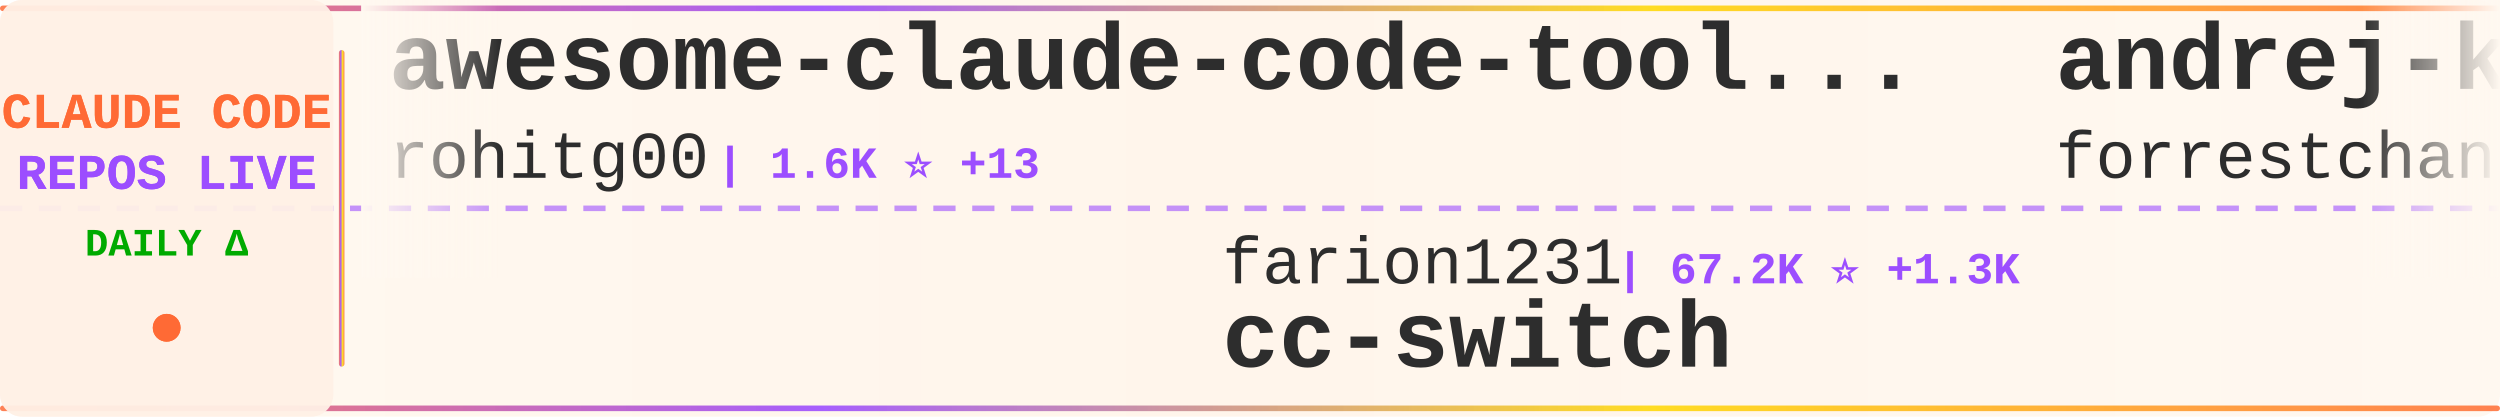
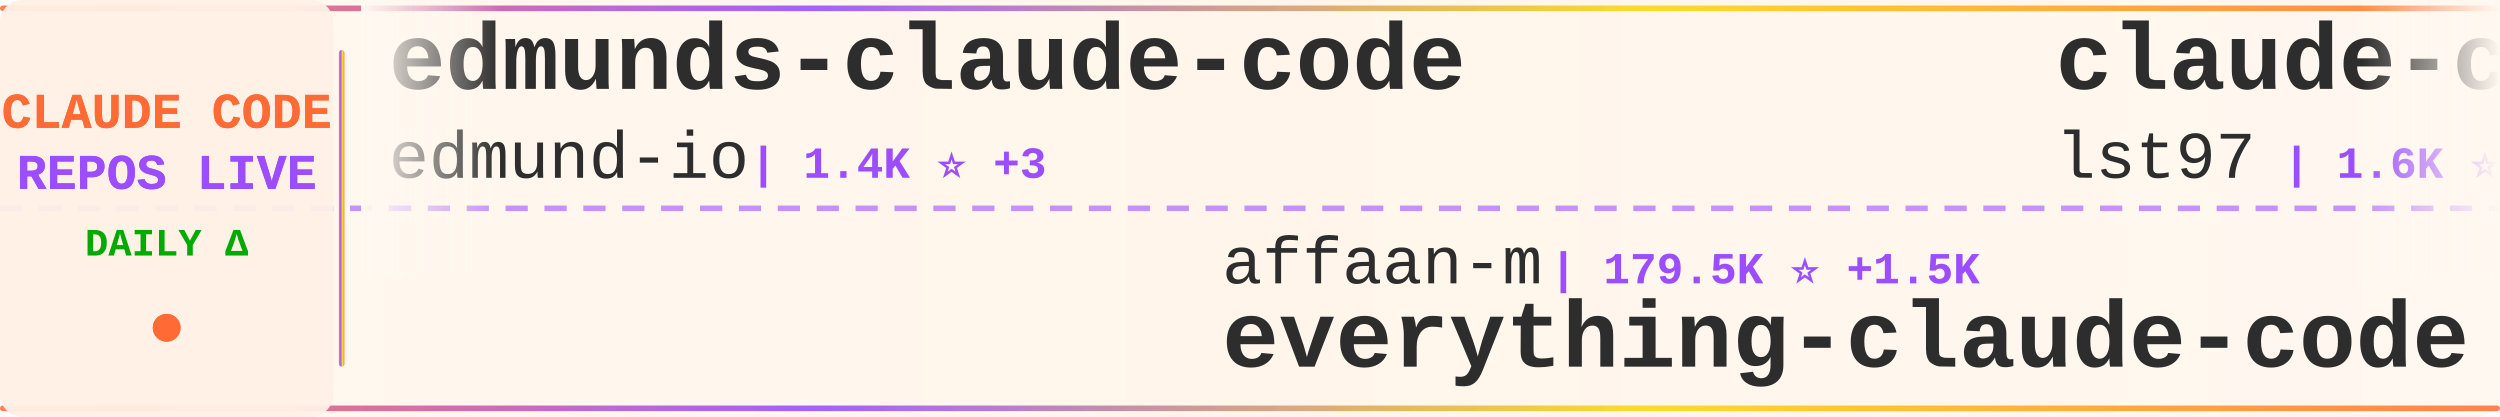
<svg xmlns="http://www.w3.org/2000/svg" width="900" height="150">
  <defs>
    <linearGradient id="tickerBg" x1="0%" y1="0%" x2="100%" y2="0%">
      <stop offset="0%" style="stop-color:#fff8f0;stop-opacity:0.98" />
      <stop offset="50%" style="stop-color:#fff5eb;stop-opacity:1" />
      <stop offset="100%" style="stop-color:#fff8f0;stop-opacity:0.98" />
    </linearGradient>
    <linearGradient id="borderGrad" x1="0%" y1="0%" x2="100%" y2="0%">
      <stop offset="0%" style="stop-color:#FF6B35;stop-opacity:0.85">
        <animate attributeName="stop-opacity" values="0.85;1;0.85" dur="2s" repeatCount="indefinite" />
      </stop>
      <stop offset="33%" style="stop-color:#9C4EFF;stop-opacity:0.9">
        <animate attributeName="stop-opacity" values="0.9;1;0.9" dur="2.2s" repeatCount="indefinite" />
      </stop>
      <stop offset="66%" style="stop-color:#FFD700;stop-opacity:0.85">
        <animate attributeName="stop-opacity" values="0.85;1;0.85" dur="1.8s" repeatCount="indefinite" />
      </stop>
      <stop offset="100%" style="stop-color:#FF6B35;stop-opacity:0.85">
        <animate attributeName="stop-opacity" values="0.85;1;0.85" dur="2s" repeatCount="indefinite" />
      </stop>
    </linearGradient>
    <filter id="textGlow">
      <feGaussianBlur stdDeviation="0.15" result="coloredBlur" />
      <feMerge>
        <feMergeNode in="coloredBlur" />
        <feMergeNode in="SourceGraphic" />
      </feMerge>
    </filter>
    <filter id="metricGlow">
      <feGaussianBlur stdDeviation="0.2" result="coloredBlur" />
      <feMerge>
        <feMergeNode in="coloredBlur" />
        <feMergeNode in="SourceGraphic" />
      </feMerge>
    </filter>
    <linearGradient id="leftFade" x1="0%" y1="0%" x2="100%" y2="0%">
      <stop offset="0%" style="stop-color:#fff8f0;stop-opacity:1" />
      <stop offset="100%" style="stop-color:#fff8f0;stop-opacity:0" />
    </linearGradient>
    <linearGradient id="rightFade" x1="0%" y1="0%" x2="100%" y2="0%">
      <stop offset="0%" style="stop-color:#fff8f0;stop-opacity:0" />
      <stop offset="100%" style="stop-color:#fff8f0;stop-opacity:1" />
    </linearGradient>
  </defs>
  <rect width="900" height="150" fill="url(#tickerBg)" rx="8" />
  <rect x="0" y="2" width="900" height="2" fill="url(#borderGrad)" rx="1" />
  <rect x="0" y="146" width="900" height="2" fill="url(#borderGrad)" rx="1" />
  <line x1="0" y1="75" x2="900" y2="75" stroke="#9C4EFF" stroke-width="2" stroke-dasharray="8 6" opacity="0.6" />
  <rect x="0" y="0" width="120" height="150" fill="#fff0e6" opacity="0.95" rx="8" />
  <text x="60" y="46" font-family="'Courier New', monospace" font-size="18" font-weight="bold" fill="#FF6B35" text-anchor="middle" filter="url(#textGlow)">
    CLAUDE CODE
  </text>
  <text x="60" y="68" font-family="'Courier New', monospace" font-size="18" font-weight="bold" fill="#9C4EFF" text-anchor="middle" filter="url(#textGlow)">
    REPOS LIVE
  </text>
  <text x="60" y="92" font-family="'Courier New', monospace" font-size="14" font-weight="bold" fill="#00aa00" text-anchor="middle">
    DAILY Δ
  </text>
  <circle cx="60" cy="118" r="5" fill="#FF6B35" filter="url(#metricGlow)">
    <animate attributeName="r" values="4;6;4" dur="1.5s" repeatCount="indefinite" />
    <animate attributeName="opacity" values="0.6;1;0.6" dur="1.5s" repeatCount="indefinite" />
  </circle>
  <rect x="122" y="18" width="2" height="114" fill="url(#borderGrad)" rx="1" />
  <clipPath id="tickerClip">
    <rect x="130" y="0" width="770" height="150" />
  </clipPath>
  <g clip-path="url(#tickerClip)">
    <g id="tickerItems">
      <animateTransform attributeName="transform" attributeType="XML" type="translate" from="0 0" to="-3000 0" dur="54s" repeatCount="indefinite" />
      <g transform="translate(0, 0)">
-         <text x="140" y="32" font-family="'Courier New', monospace" font-size="34" font-weight="bold" fill="#2d2d2d">awesome-claude-code-tool...</text>
-         <text x="140" y="64" font-family="'Courier New', monospace" font-size="24" font-weight="normal" fill="#2d2d2d" opacity="1.0">rohitg00</text>
-         <text x="258" y="64" font-family="'Courier New', monospace" font-size="16" font-weight="bold" fill="#9C4EFF"> | 1.6K ⭐ +13</text>
+         <text x="140" y="32" font-family="'Courier New', monospace" font-size="34" font-weight="bold" fill="#2d2d2d">edmunds-claude-code</text>
+         <text x="140" y="64" font-family="'Courier New', monospace" font-size="24" font-weight="normal" fill="#2d2d2d" opacity="1.0">edmund-io</text>
+         <text x="270" y="64" font-family="'Courier New', monospace" font-size="16" font-weight="bold" fill="#9C4EFF"> | 1.4K ⭐ +3</text>
      </g>
      <g transform="translate(300, 0)">
-         <text x="140" y="102" font-family="'Courier New', monospace" font-size="24" font-weight="normal" fill="#2d2d2d" opacity="1.0">farion1231</text>
-         <text x="282" y="102" font-family="'Courier New', monospace" font-size="16" font-weight="bold" fill="#9C4EFF"> | 67.2K ⭐ +1.3K</text>
-         <text x="140" y="132" font-family="'Courier New', monospace" font-size="34" font-weight="bold" fill="#2d2d2d">cc-switch</text>
+         <text x="140" y="102" font-family="'Courier New', monospace" font-size="24" font-weight="normal" fill="#2d2d2d" opacity="1.0">affaan-m</text>
+         <text x="258" y="102" font-family="'Courier New', monospace" font-size="16" font-weight="bold" fill="#9C4EFF"> | 179.5K ⭐ +1.5K</text>
+         <text x="140" y="132" font-family="'Courier New', monospace" font-size="34" font-weight="bold" fill="#2d2d2d">everything-claude-code</text>
      </g>
      <g transform="translate(600, 0)">
-         <text x="140" y="32" font-family="'Courier New', monospace" font-size="34" font-weight="bold" fill="#2d2d2d">andrej-karpathy-skills</text>
-         <text x="140" y="64" font-family="'Courier New', monospace" font-size="24" font-weight="normal" fill="#2d2d2d" opacity="1.0">forrestchang</text>
-         <text x="306" y="64" font-family="'Courier New', monospace" font-size="16" font-weight="bold" fill="#9C4EFF"> | 125.1K ⭐ +1.7K</text>
+         <text x="140" y="32" font-family="'Courier New', monospace" font-size="34" font-weight="bold" fill="#2d2d2d">claude-code-sub-agents</text>
+         <text x="140" y="64" font-family="'Courier New', monospace" font-size="24" font-weight="normal" fill="#2d2d2d" opacity="1.0">lst97</text>
+         <text x="222" y="64" font-family="'Courier New', monospace" font-size="16" font-weight="bold" fill="#9C4EFF"> | 1.6K ⭐</text>
      </g>
      <g transform="translate(900, 0)">
+         <text x="140" y="102" font-family="'Courier New', monospace" font-size="24" font-weight="normal" fill="#2d2d2d" opacity="1.0">Hyper66666</text>
+         <text x="282" y="102" font-family="'Courier New', monospace" font-size="16" font-weight="bold" fill="#9C4EFF"> | 213 ⭐</text>
+         <text x="140" y="132" font-family="'Courier New', monospace" font-size="34" font-weight="bold" fill="#2d2d2d">claude-code-sourcemap</text>
+       </g>
+       <g transform="translate(1200, 0)">
+         <text x="140" y="32" font-family="'Courier New', monospace" font-size="34" font-weight="bold" fill="#2d2d2d">learn-claude-code</text>
+         <text x="140" y="64" font-family="'Courier New', monospace" font-size="24" font-weight="normal" fill="#2d2d2d" opacity="1.0">shareAI-lab</text>
+         <text x="294" y="64" font-family="'Courier New', monospace" font-size="16" font-weight="bold" fill="#9C4EFF"> | 59.8K ⭐ +266</text>
+       </g>
+       <g transform="translate(1500, 0)">
+         <text x="140" y="102" font-family="'Courier New', monospace" font-size="24" font-weight="normal" fill="#2d2d2d" opacity="1.0">anthropics</text>
+         <text x="282" y="102" font-family="'Courier New', monospace" font-size="16" font-weight="bold" fill="#9C4EFF"> | 19.1K ⭐ +82</text>
+         <text x="140" y="132" font-family="'Courier New', monospace" font-size="34" font-weight="bold" fill="#2d2d2d">claude-plugins-official</text>
+       </g>
+       <g transform="translate(1800, 0)">
+         <text x="140" y="32" font-family="'Courier New', monospace" font-size="34" font-weight="bold" fill="#2d2d2d">claude-code-from-scratch</text>
+         <text x="140" y="64" font-family="'Courier New', monospace" font-size="24" font-weight="normal" fill="#2d2d2d" opacity="1.0">Windy3f3f3f3f</text>
+         <text x="318" y="64" font-family="'Courier New', monospace" font-size="16" font-weight="bold" fill="#9C4EFF"> | 1.2K ⭐ +12</text>
+       </g>
+       <g transform="translate(2100, 0)">
+         <text x="140" y="102" font-family="'Courier New', monospace" font-size="24" font-weight="normal" fill="#2d2d2d" opacity="1.0">davila7</text>
+         <text x="246" y="102" font-family="'Courier New', monospace" font-size="16" font-weight="bold" fill="#9C4EFF"> | 27.2K ⭐ +49</text>
+         <text x="140" y="132" font-family="'Courier New', monospace" font-size="34" font-weight="bold" fill="#2d2d2d">claude-code-templates</text>
+       </g>
+       <g transform="translate(2400, 0)">
+         <text x="140" y="32" font-family="'Courier New', monospace" font-size="34" font-weight="bold" fill="#2d2d2d">my-claude-code-setup</text>
+         <text x="140" y="64" font-family="'Courier New', monospace" font-size="24" font-weight="normal" fill="#2d2d2d" opacity="1.0">centminmod</text>
+         <text x="282" y="64" font-family="'Courier New', monospace" font-size="16" font-weight="bold" fill="#9C4EFF"> | 2.3K ⭐ +2</text>
+       </g>
+       <g transform="translate(2700, 0)">
        <text x="140" y="102" font-family="'Courier New', monospace" font-size="24" font-weight="normal" fill="#2d2d2d" opacity="1.0">frankbria</text>
        <text x="270" y="102" font-family="'Courier New', monospace" font-size="16" font-weight="bold" fill="#9C4EFF"> | 9.1K ⭐ +14</text>
        <text x="140" y="132" font-family="'Courier New', monospace" font-size="34" font-weight="bold" fill="#2d2d2d">ralph-claude-code</text>
      </g>
-       <g transform="translate(1200, 0)">
-         <text x="140" y="32" font-family="'Courier New', monospace" font-size="34" font-weight="bold" fill="#2d2d2d">claude-code-hub</text>
-         <text x="140" y="64" font-family="'Courier New', monospace" font-size="24" font-weight="normal" fill="#2d2d2d" opacity="1.0">ding113</text>
-         <text x="246" y="64" font-family="'Courier New', monospace" font-size="16" font-weight="bold" fill="#9C4EFF"> | 2.8K ⭐ +12</text>
-       </g>
-       <g transform="translate(1500, 0)">
-         <text x="140" y="102" font-family="'Courier New', monospace" font-size="24" font-weight="normal" fill="#2d2d2d" opacity="1.0">OneRedOak</text>
-         <text x="270" y="102" font-family="'Courier New', monospace" font-size="16" font-weight="bold" fill="#9C4EFF"> | 3.8K ⭐ +1</text>
-         <text x="140" y="132" font-family="'Courier New', monospace" font-size="34" font-weight="bold" fill="#2d2d2d">claude-code-workflows</text>
-       </g>
-       <g transform="translate(1800, 0)">
-         <text x="140" y="32" font-family="'Courier New', monospace" font-size="34" font-weight="bold" fill="#2d2d2d">Claude-code</text>
-         <text x="140" y="64" font-family="'Courier New', monospace" font-size="24" font-weight="normal" fill="#2d2d2d" opacity="1.0">fazxes</text>
-         <text x="234" y="64" font-family="'Courier New', monospace" font-size="16" font-weight="bold" fill="#9C4EFF"> | 215 ⭐</text>
-       </g>
-       <g transform="translate(2100, 0)">
-         <text x="140" y="102" font-family="'Courier New', monospace" font-size="24" font-weight="normal" fill="#2d2d2d" opacity="1.0">darcyegb</text>
-         <text x="258" y="102" font-family="'Courier New', monospace" font-size="16" font-weight="bold" fill="#9C4EFF"> | 691 ⭐ +3</text>
-         <text x="140" y="132" font-family="'Courier New', monospace" font-size="34" font-weight="bold" fill="#2d2d2d">ClaudeCodeAgents</text>
-       </g>
-       <g transform="translate(2400, 0)">
-         <text x="140" y="32" font-family="'Courier New', monospace" font-size="34" font-weight="bold" fill="#2d2d2d">claude-code-proxy</text>
-         <text x="140" y="64" font-family="'Courier New', monospace" font-size="24" font-weight="normal" fill="#2d2d2d" opacity="1.0">1rgs</text>
-         <text x="210" y="64" font-family="'Courier New', monospace" font-size="16" font-weight="bold" fill="#9C4EFF"> | 3.6K ⭐</text>
-       </g>
-       <g transform="translate(2700, 0)">
-         <text x="140" y="102" font-family="'Courier New', monospace" font-size="24" font-weight="normal" fill="#2d2d2d" opacity="1.0">Windy3f3f3f3f</text>
-         <text x="318" y="102" font-family="'Courier New', monospace" font-size="16" font-weight="bold" fill="#9C4EFF"> | 1.2K ⭐ +12</text>
-         <text x="140" y="132" font-family="'Courier New', monospace" font-size="34" font-weight="bold" fill="#2d2d2d">claude-code-from-scratch</text>
-       </g>
      <g transform="translate(3000, 0)">
-         <text x="140" y="32" font-family="'Courier New', monospace" font-size="34" font-weight="bold" fill="#2d2d2d">awesome-claude-code-tool...</text>
-         <text x="140" y="64" font-family="'Courier New', monospace" font-size="24" font-weight="normal" fill="#2d2d2d" opacity="1.0">rohitg00</text>
-         <text x="258" y="64" font-family="'Courier New', monospace" font-size="16" font-weight="bold" fill="#9C4EFF"> | 1.6K ⭐ +13</text>
+         <text x="140" y="32" font-family="'Courier New', monospace" font-size="34" font-weight="bold" fill="#2d2d2d">edmunds-claude-code</text>
+         <text x="140" y="64" font-family="'Courier New', monospace" font-size="24" font-weight="normal" fill="#2d2d2d" opacity="1.0">edmund-io</text>
+         <text x="270" y="64" font-family="'Courier New', monospace" font-size="16" font-weight="bold" fill="#9C4EFF"> | 1.4K ⭐ +3</text>
      </g>
      <g transform="translate(3300, 0)">
-         <text x="140" y="102" font-family="'Courier New', monospace" font-size="24" font-weight="normal" fill="#2d2d2d" opacity="1.0">farion1231</text>
-         <text x="282" y="102" font-family="'Courier New', monospace" font-size="16" font-weight="bold" fill="#9C4EFF"> | 67.2K ⭐ +1.3K</text>
-         <text x="140" y="132" font-family="'Courier New', monospace" font-size="34" font-weight="bold" fill="#2d2d2d">cc-switch</text>
+         <text x="140" y="102" font-family="'Courier New', monospace" font-size="24" font-weight="normal" fill="#2d2d2d" opacity="1.0">affaan-m</text>
+         <text x="258" y="102" font-family="'Courier New', monospace" font-size="16" font-weight="bold" fill="#9C4EFF"> | 179.5K ⭐ +1.5K</text>
+         <text x="140" y="132" font-family="'Courier New', monospace" font-size="34" font-weight="bold" fill="#2d2d2d">everything-claude-code</text>
      </g>
      <g transform="translate(3600, 0)">
-         <text x="140" y="32" font-family="'Courier New', monospace" font-size="34" font-weight="bold" fill="#2d2d2d">andrej-karpathy-skills</text>
-         <text x="140" y="64" font-family="'Courier New', monospace" font-size="24" font-weight="normal" fill="#2d2d2d" opacity="1.0">forrestchang</text>
-         <text x="306" y="64" font-family="'Courier New', monospace" font-size="16" font-weight="bold" fill="#9C4EFF"> | 125.1K ⭐ +1.7K</text>
+         <text x="140" y="32" font-family="'Courier New', monospace" font-size="34" font-weight="bold" fill="#2d2d2d">claude-code-sub-agents</text>
+         <text x="140" y="64" font-family="'Courier New', monospace" font-size="24" font-weight="normal" fill="#2d2d2d" opacity="1.0">lst97</text>
+         <text x="222" y="64" font-family="'Courier New', monospace" font-size="16" font-weight="bold" fill="#9C4EFF"> | 1.6K ⭐</text>
      </g>
      <g transform="translate(3900, 0)">
-         <text x="140" y="102" font-family="'Courier New', monospace" font-size="24" font-weight="normal" fill="#2d2d2d" opacity="1.0">frankbria</text>
-         <text x="270" y="102" font-family="'Courier New', monospace" font-size="16" font-weight="bold" fill="#9C4EFF"> | 9.1K ⭐ +14</text>
-         <text x="140" y="132" font-family="'Courier New', monospace" font-size="34" font-weight="bold" fill="#2d2d2d">ralph-claude-code</text>
+         <text x="140" y="102" font-family="'Courier New', monospace" font-size="24" font-weight="normal" fill="#2d2d2d" opacity="1.0">Hyper66666</text>
+         <text x="282" y="102" font-family="'Courier New', monospace" font-size="16" font-weight="bold" fill="#9C4EFF"> | 213 ⭐</text>
+         <text x="140" y="132" font-family="'Courier New', monospace" font-size="34" font-weight="bold" fill="#2d2d2d">claude-code-sourcemap</text>
      </g>
    </g>
  </g>
  <rect x="130" y="0" width="50" height="100" fill="url(#leftFade)" />
  <rect x="850" y="0" width="50" height="100" fill="url(#rightFade)" />
</svg>
